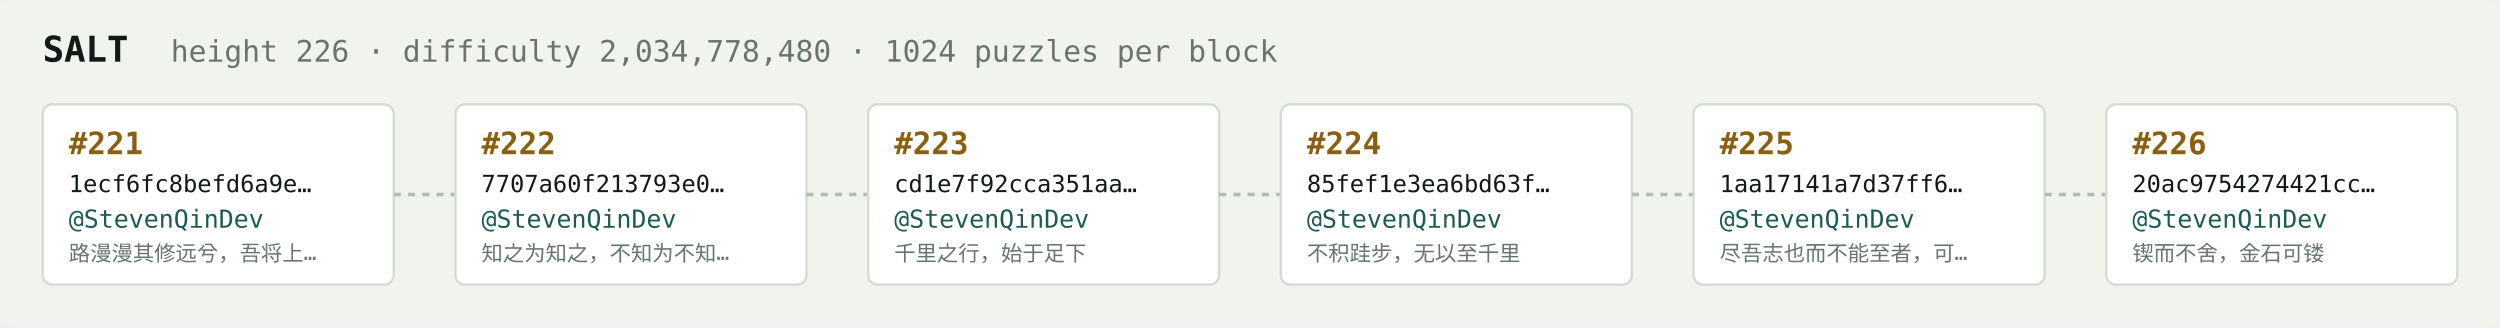
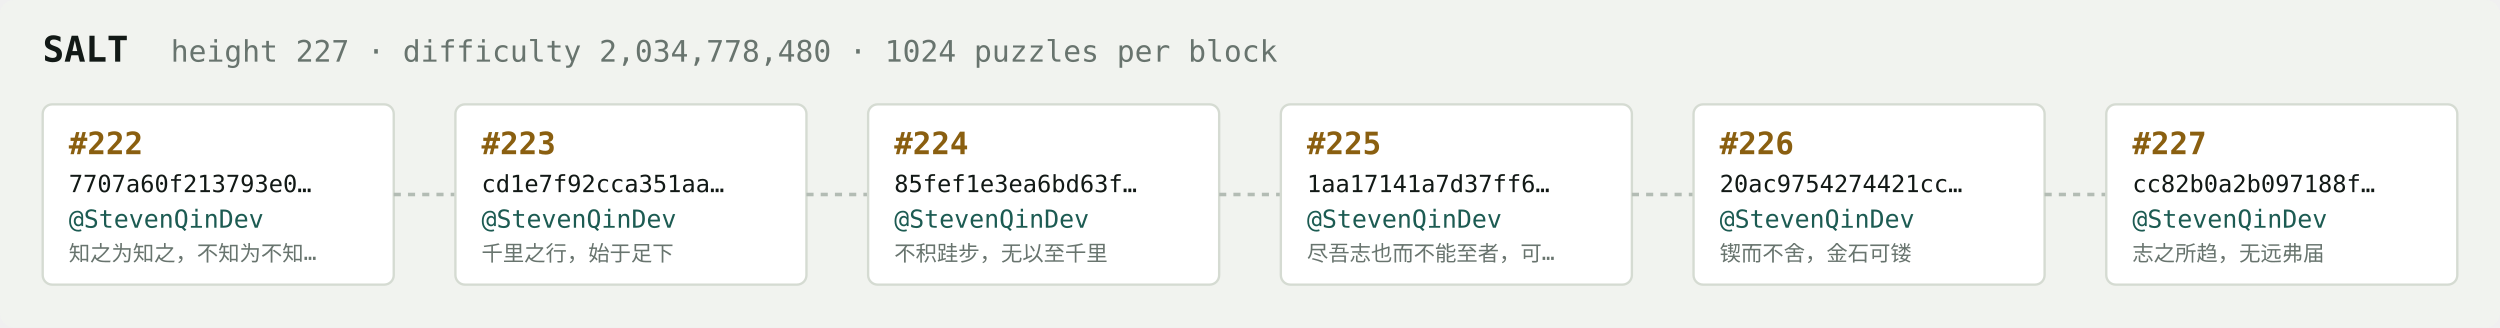
<svg xmlns="http://www.w3.org/2000/svg" width="1054" height="138" viewBox="0 0 1054 138" font-family="ui-monospace,SFMono-Regular,Menlo,monospace">
  <rect fill="#f1f3ef" width="1054" height="138" rx="6" />
  <text x="18" y="26" fill="#121916" font-size="15" font-weight="700">SALT</text>
-   <text x="72" y="26" fill="#68746e" font-size="12.5">height 226 · difficulty 2,034,778,480 · 1024 puzzles per block</text>
+   <text x="72" y="26" fill="#68746e" font-size="12.5">height 227 · difficulty 2,034,778,480 · 1024 puzzles per block</text>
  <rect x="18" y="44" width="148" height="76" rx="4" fill="#ffffff" stroke="#d5dbd2" stroke-width="1" />
-   <text x="29" y="65" fill="#8a5f10" font-size="13" font-weight="700">#221</text>
-   <text x="29" y="81" fill="#121916" font-size="10">1ecf6fc8befd6a9e…</text>
+   <text x="29" y="65" fill="#8a5f10" font-size="13" font-weight="700">#222</text>
+   <text x="29" y="81" fill="#121916" font-size="10">7707a60f213793e0…</text>
  <text x="29" y="96" fill="#1c5b52" font-size="10.5">@StevenQinDev</text>
-   <text x="29" y="110" fill="#68746e" font-size="9">路漫漫其修远兮，吾将上…</text>
+   <text x="29" y="110" fill="#68746e" font-size="9">知之为知之，不知为不知…</text>
  <line x1="166" y1="82.0" x2="192" y2="82.0" stroke="#b3bcb4" stroke-width="1.5" stroke-dasharray="3 3" />
  <rect x="192" y="44" width="148" height="76" rx="4" fill="#ffffff" stroke="#d5dbd2" stroke-width="1" />
-   <text x="203" y="65" fill="#8a5f10" font-size="13" font-weight="700">#222</text>
-   <text x="203" y="81" fill="#121916" font-size="10">7707a60f213793e0…</text>
+   <text x="203" y="65" fill="#8a5f10" font-size="13" font-weight="700">#223</text>
+   <text x="203" y="81" fill="#121916" font-size="10">cd1e7f92cca351aa…</text>
  <text x="203" y="96" fill="#1c5b52" font-size="10.5">@StevenQinDev</text>
-   <text x="203" y="110" fill="#68746e" font-size="9">知之为知之，不知为不知…</text>
+   <text x="203" y="110" fill="#68746e" font-size="9">千里之行，始于足下</text>
  <line x1="340" y1="82.0" x2="366" y2="82.0" stroke="#b3bcb4" stroke-width="1.5" stroke-dasharray="3 3" />
  <rect x="366" y="44" width="148" height="76" rx="4" fill="#ffffff" stroke="#d5dbd2" stroke-width="1" />
-   <text x="377" y="65" fill="#8a5f10" font-size="13" font-weight="700">#223</text>
-   <text x="377" y="81" fill="#121916" font-size="10">cd1e7f92cca351aa…</text>
+   <text x="377" y="65" fill="#8a5f10" font-size="13" font-weight="700">#224</text>
+   <text x="377" y="81" fill="#121916" font-size="10">85fef1e3ea6bd63f…</text>
  <text x="377" y="96" fill="#1c5b52" font-size="10.5">@StevenQinDev</text>
-   <text x="377" y="110" fill="#68746e" font-size="9">千里之行，始于足下</text>
+   <text x="377" y="110" fill="#68746e" font-size="9">不积跬步，无以至千里</text>
  <line x1="514" y1="82.0" x2="540" y2="82.0" stroke="#b3bcb4" stroke-width="1.5" stroke-dasharray="3 3" />
  <rect x="540" y="44" width="148" height="76" rx="4" fill="#ffffff" stroke="#d5dbd2" stroke-width="1" />
-   <text x="551" y="65" fill="#8a5f10" font-size="13" font-weight="700">#224</text>
-   <text x="551" y="81" fill="#121916" font-size="10">85fef1e3ea6bd63f…</text>
+   <text x="551" y="65" fill="#8a5f10" font-size="13" font-weight="700">#225</text>
+   <text x="551" y="81" fill="#121916" font-size="10">1aa17141a7d37ff6…</text>
  <text x="551" y="96" fill="#1c5b52" font-size="10.5">@StevenQinDev</text>
-   <text x="551" y="110" fill="#68746e" font-size="9">不积跬步，无以至千里</text>
+   <text x="551" y="110" fill="#68746e" font-size="9">尽吾志也而不能至者，可…</text>
  <line x1="688" y1="82.0" x2="714" y2="82.0" stroke="#b3bcb4" stroke-width="1.5" stroke-dasharray="3 3" />
  <rect x="714" y="44" width="148" height="76" rx="4" fill="#ffffff" stroke="#d5dbd2" stroke-width="1" />
-   <text x="725" y="65" fill="#8a5f10" font-size="13" font-weight="700">#225</text>
-   <text x="725" y="81" fill="#121916" font-size="10">1aa17141a7d37ff6…</text>
+   <text x="725" y="65" fill="#8a5f10" font-size="13" font-weight="700">#226</text>
+   <text x="725" y="81" fill="#121916" font-size="10">20ac9754274421cc…</text>
  <text x="725" y="96" fill="#1c5b52" font-size="10.5">@StevenQinDev</text>
-   <text x="725" y="110" fill="#68746e" font-size="9">尽吾志也而不能至者，可…</text>
+   <text x="725" y="110" fill="#68746e" font-size="9">锲而不舍，金石可镂</text>
  <line x1="862" y1="82.0" x2="888" y2="82.0" stroke="#b3bcb4" stroke-width="1.5" stroke-dasharray="3 3" />
  <rect x="888" y="44" width="148" height="76" rx="4" fill="#ffffff" stroke="#d5dbd2" stroke-width="1" />
-   <text x="899" y="65" fill="#8a5f10" font-size="13" font-weight="700">#226</text>
-   <text x="899" y="81" fill="#121916" font-size="10">20ac9754274421cc…</text>
+   <text x="899" y="65" fill="#8a5f10" font-size="13" font-weight="700">#227</text>
+   <text x="899" y="81" fill="#121916" font-size="10">cc82b0a2b097188f…</text>
  <text x="899" y="96" fill="#1c5b52" font-size="10.5">@StevenQinDev</text>
-   <text x="899" y="110" fill="#68746e" font-size="9">锲而不舍，金石可镂</text>
+   <text x="899" y="110" fill="#68746e" font-size="9">志之所趋，无远弗届</text>
</svg>
